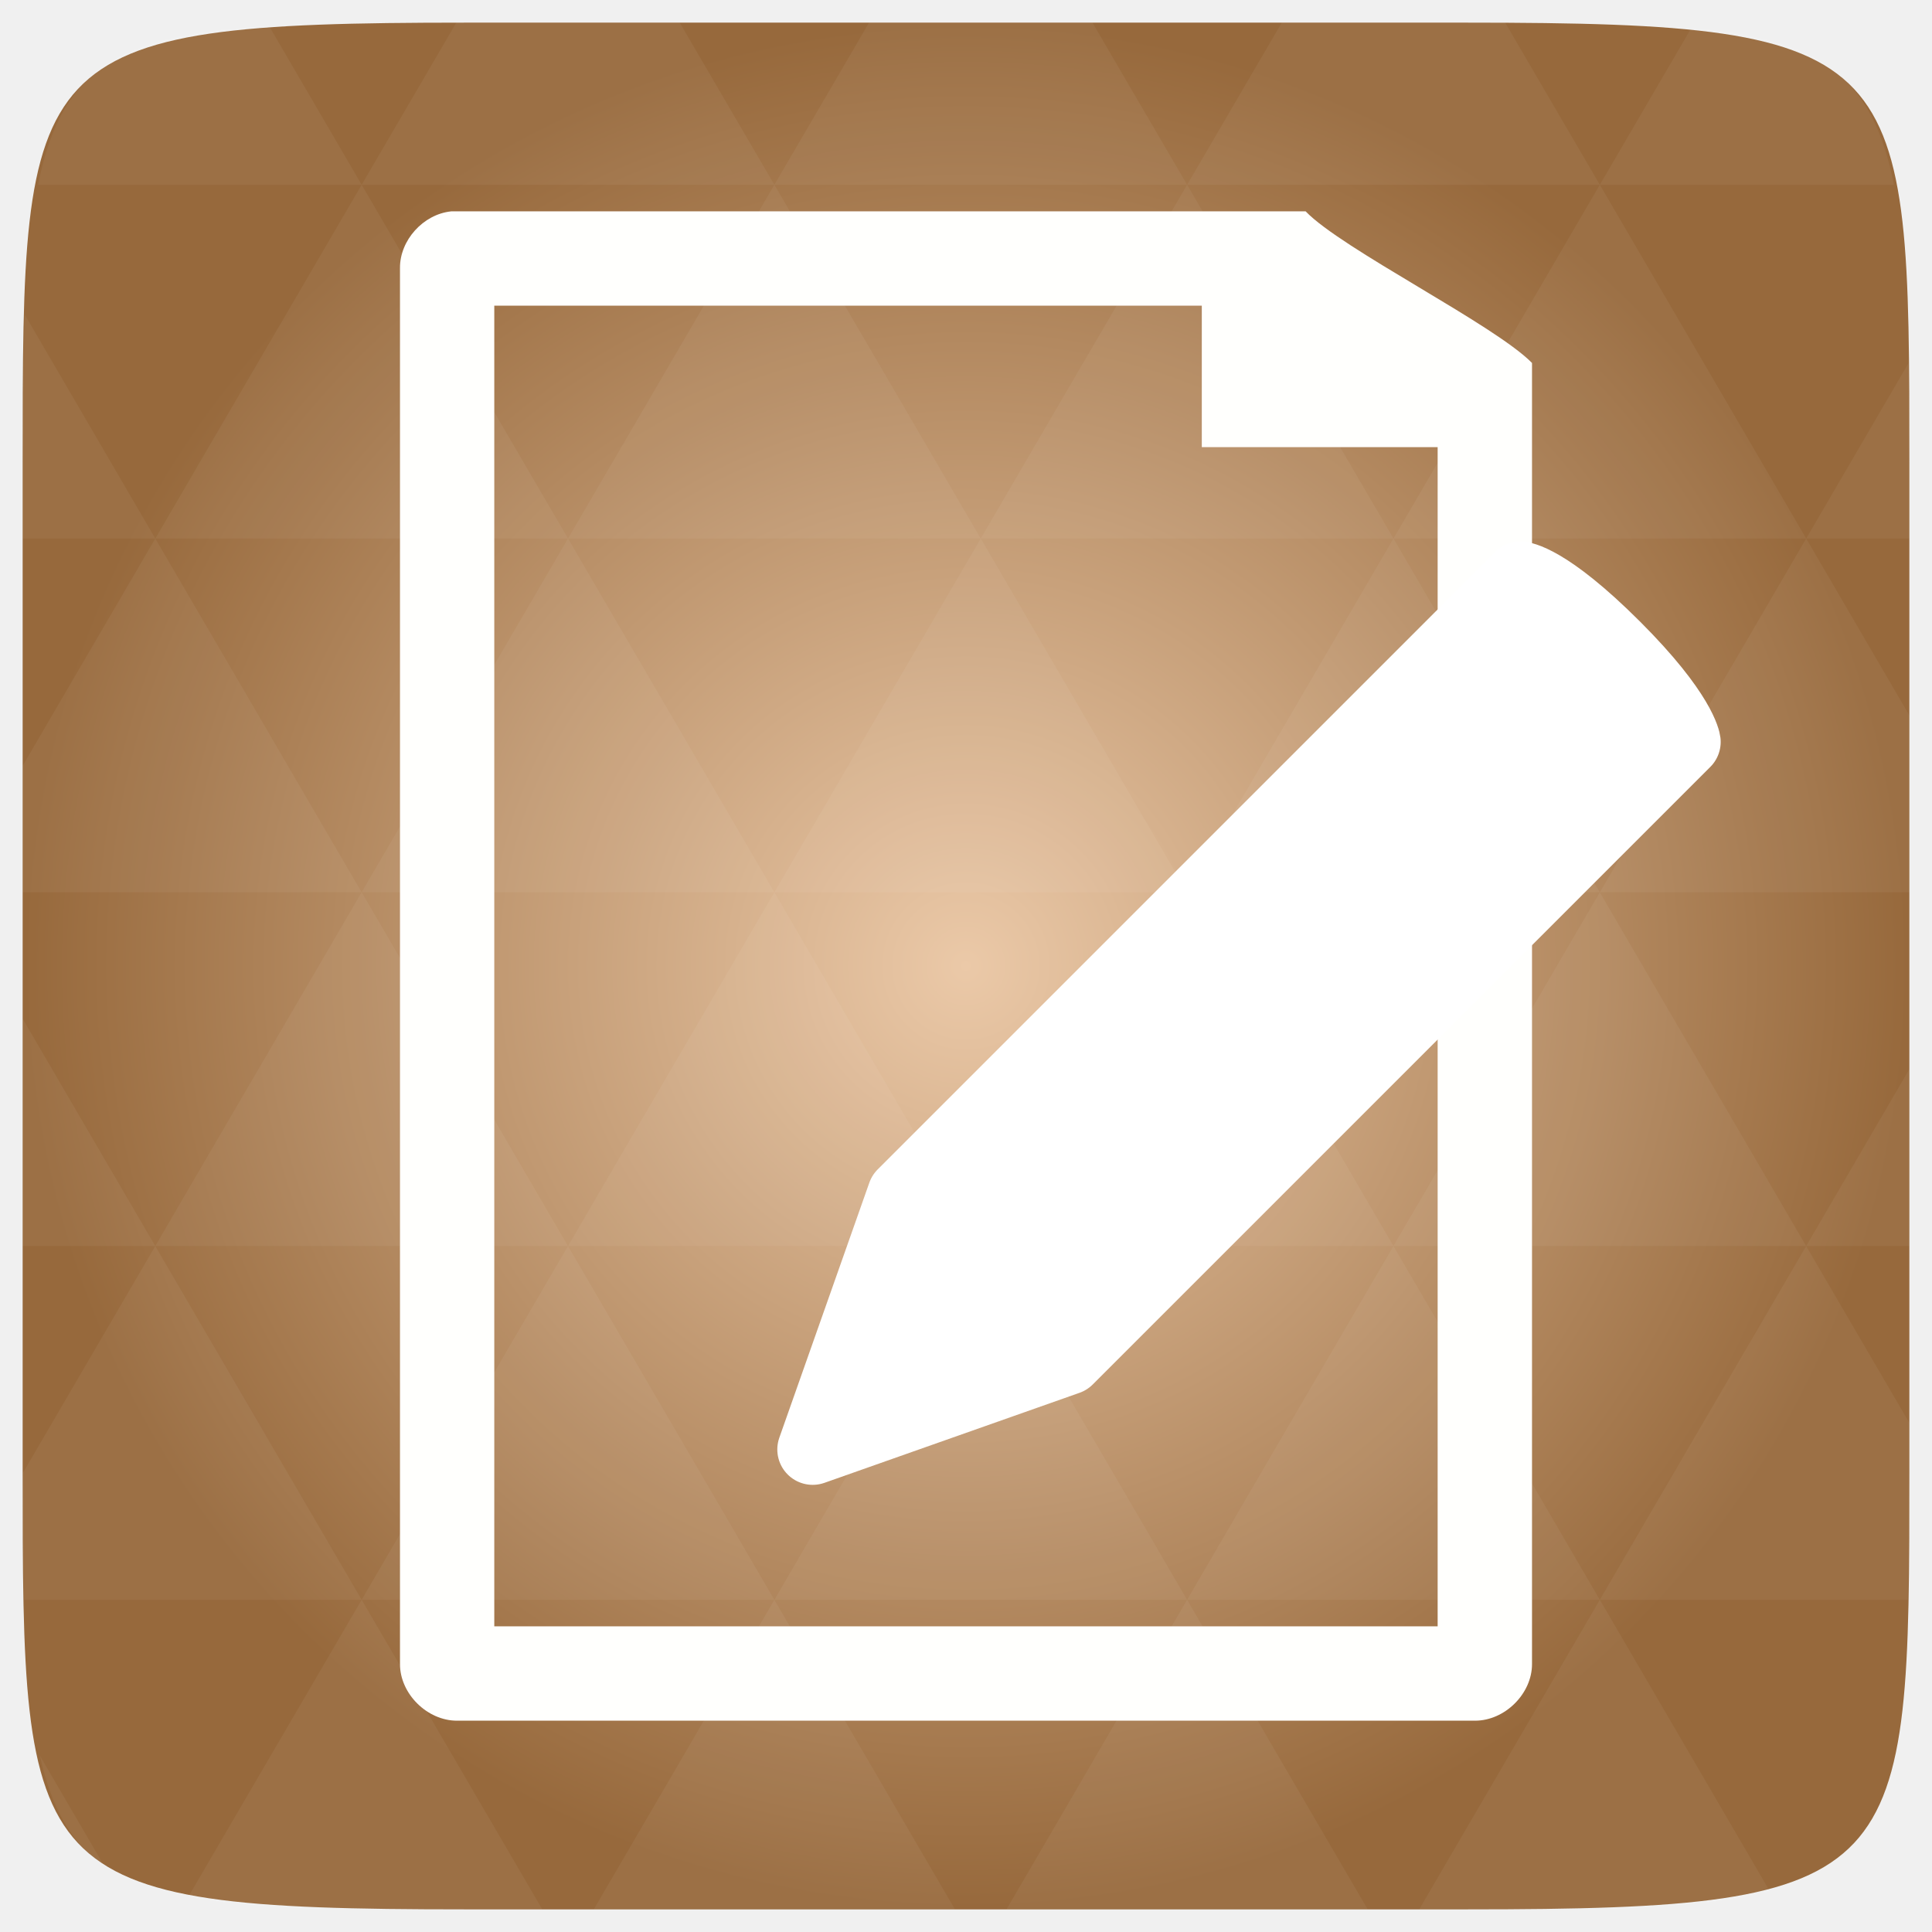
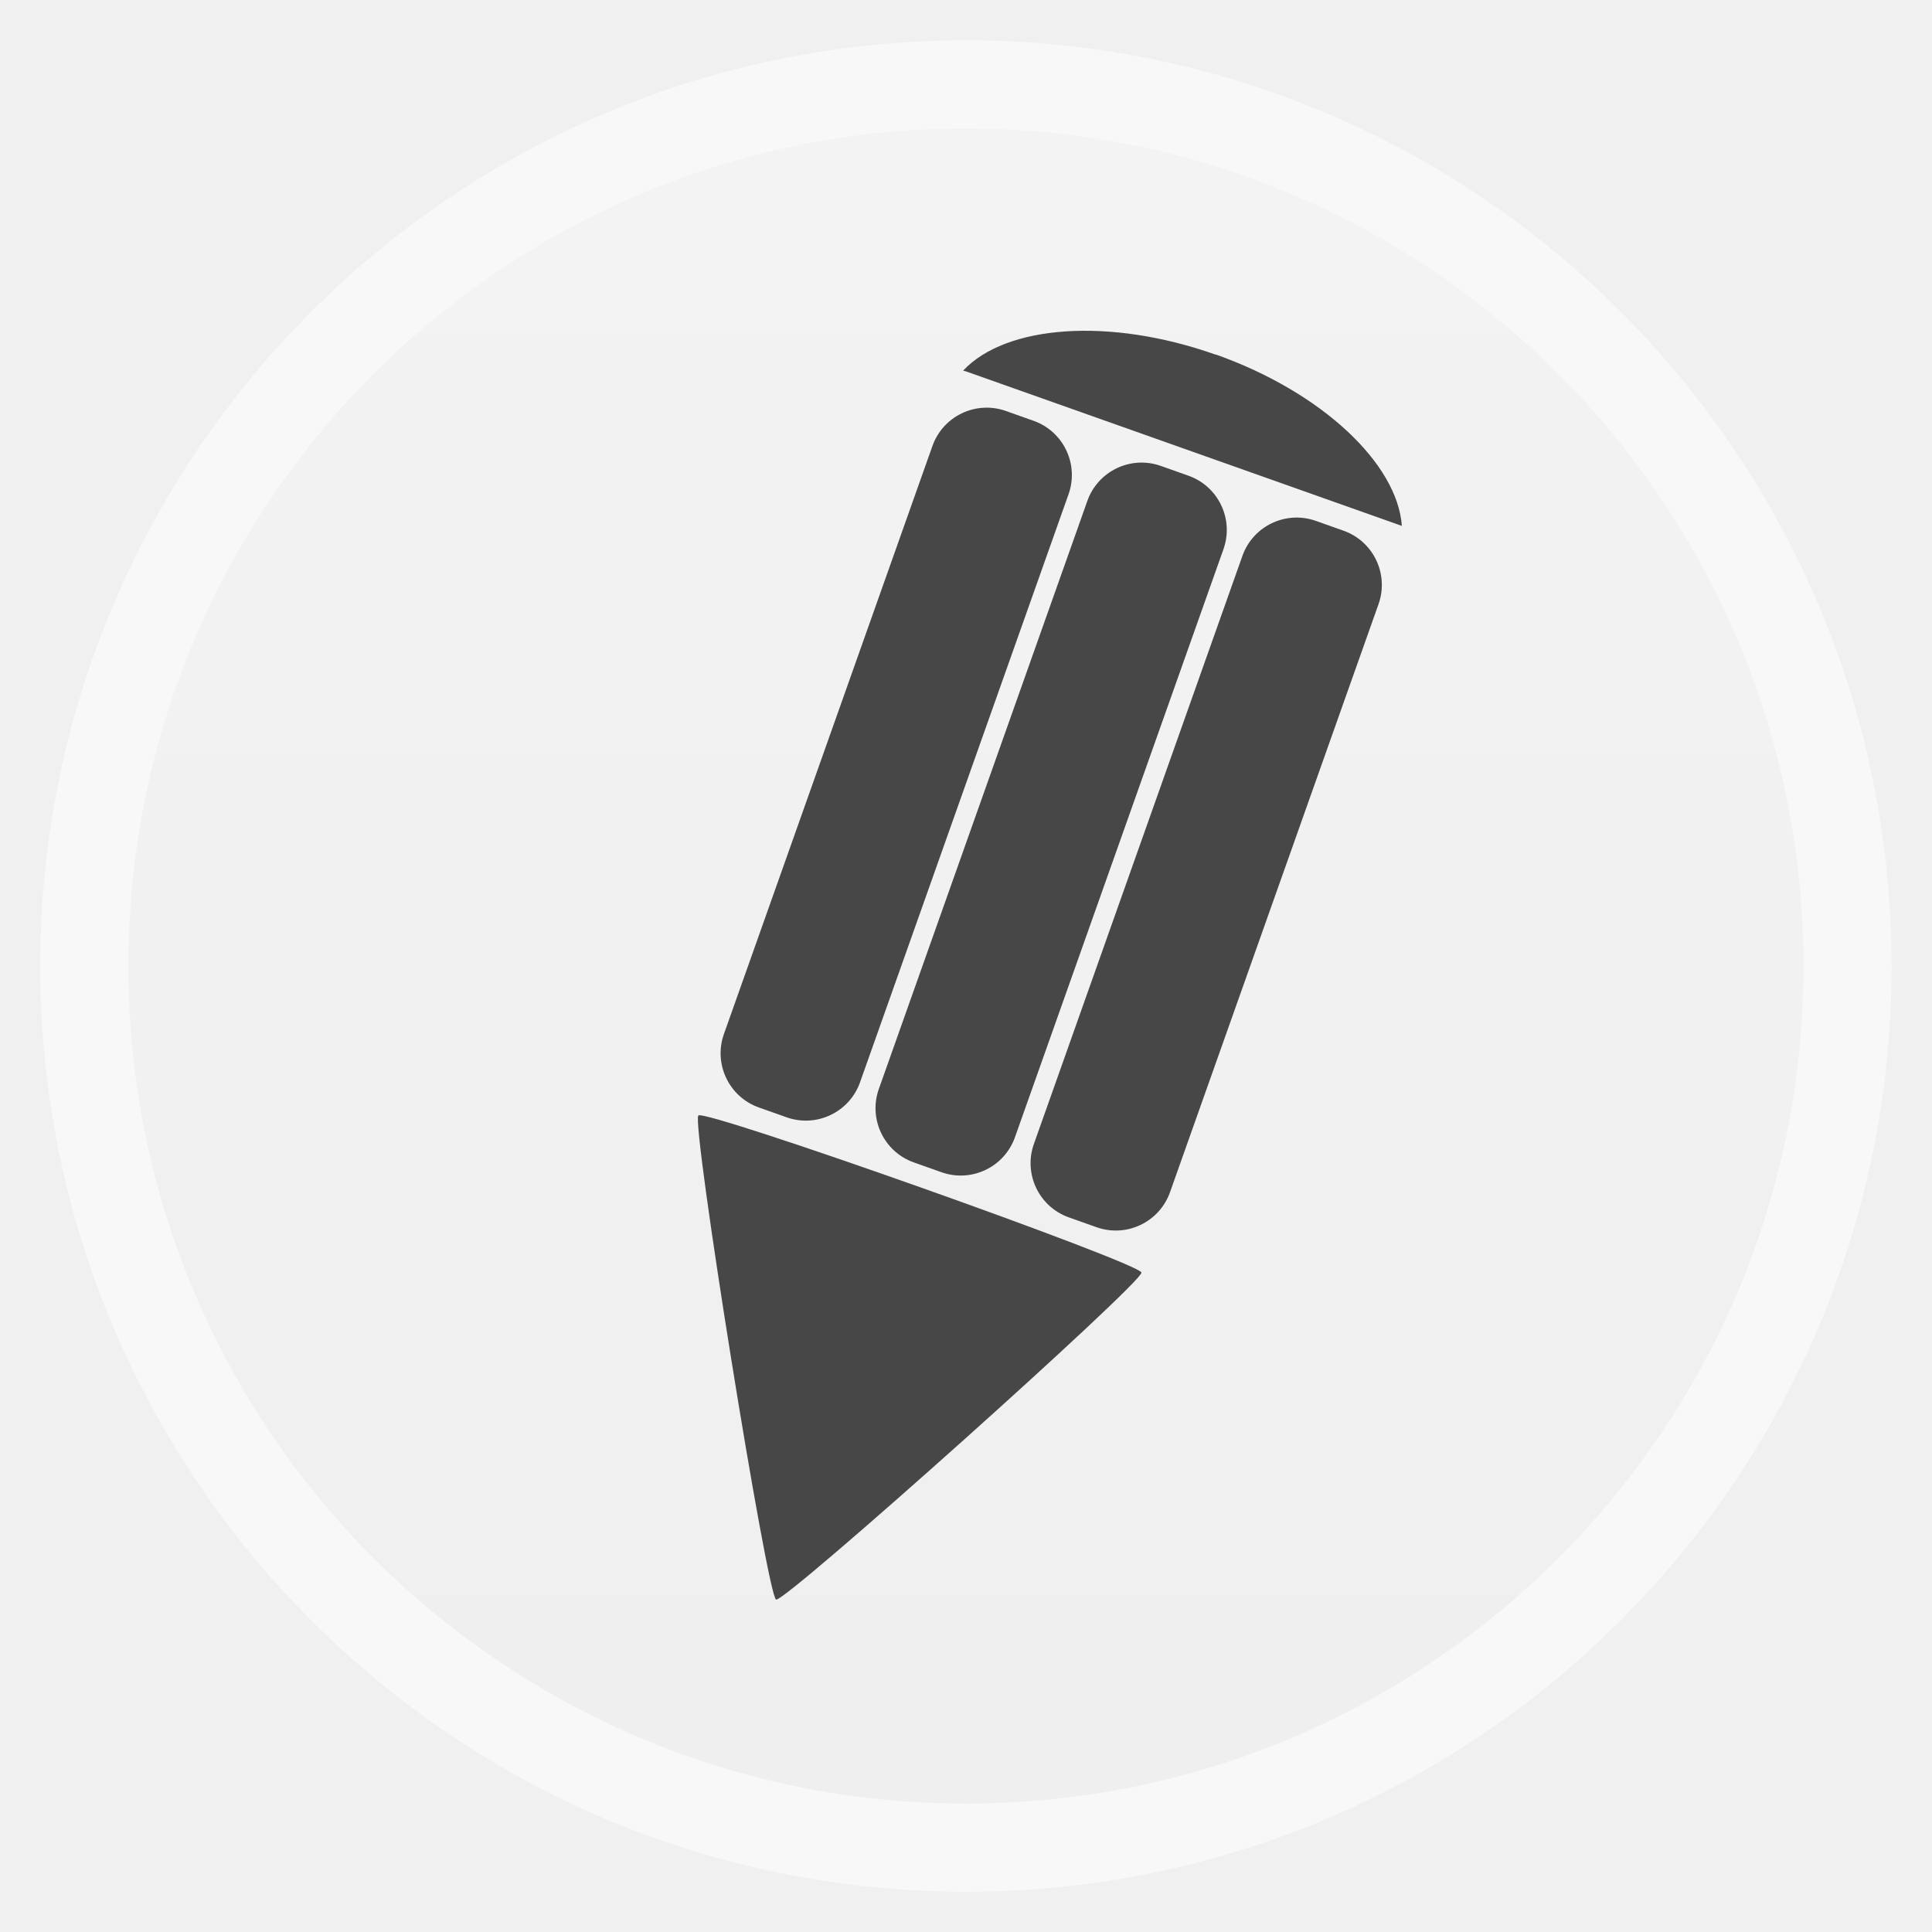
- <svg xmlns="http://www.w3.org/2000/svg" xmlns:xlink="http://www.w3.org/1999/xlink" viewBox="0 0 256 256">
-   <defs>
+ <svg xmlns="http://www.w3.org/2000/svg" xmlns:xlink="http://www.w3.org/1999/xlink" width="48" height="48" id="svg2" version="1.1" viewBox="0 0 13.547 13.547">
+   <defs id="defs4">
+     <linearGradient id="linearGradient4460">
+       <stop style="stop-color:#efefef;stop-opacity:1;" offset="0" id="stop4462" />
+       <stop style="stop-color:#f3f3f3;stop-opacity:1;" offset="1" id="stop4464" />
+     </linearGradient>
+     <linearGradient xlink:href="#linearGradient4460" id="linearGradient4500" gradientUnits="userSpaceOnUse" gradientTransform="matrix(1.095238,0,0,1.095238,-133.0018,-9.568666)" x1="128.261" y1="279.096" x2="128.261" y2="268.33" />
+     <linearGradient x2="0" gradientUnits="userSpaceOnUse" y2="1004.847" y1="1053.158" id="linearGradient3787" xlink:href="#linearGradient3896" />
+     <linearGradient id="linearGradient3896">
+       <stop id="stop3015" style="stop-color:#262626" offset="0" />
+       <stop id="stop3017" style="stop-color:#7b7b7b" offset="1" />
+     </linearGradient>
+     <radialGradient gradientUnits="userSpaceOnUse" xlink:href="#linearGradient3895-9-0-3-2-4-0" id="radialGradient4432" r="128" gradientTransform="matrix(0.97656,0,0,0.97656,-16.5349,-236.25)" cy="160" cx="148.004" />
    <linearGradient id="linearGradient3895-9-0-3-2-4-0">
-       <stop offset="0" style="stop-color:#ebc9a8" />
-       <stop offset="1" style="stop-color:#97693c" />
+       <stop id="stop3033" style="stop-color:#ebc9a8" offset="0" />
+       <stop id="stop3035" style="stop-color:#97693c" offset="1" />
    </linearGradient>
-     <radialGradient cx="148.004" cy="160" gradientTransform="matrix(.97656 0 0 .97656 -16.5349 -236.25)" r="128" id="radialGradient4432" xlink:href="#linearGradient3895-9-0-3-2-4-0" gradientUnits="userSpaceOnUse" />
+     <radialGradient xlink:href="#linearGradient3895-9-0-3-2-4-0" id="radialGradient3065" gradientUnits="userSpaceOnUse" gradientTransform="matrix(0.05291653,0,0,0.05291653,13.05258,281.76)" cx="148.004" cy="160" r="128" />
  </defs>
-   <g transform="translate(0 208)">
-     <path style="fill:url(#radialGradient4432);color:#bebebe" d="m 253,-146.406 0,132.812 C 253,41.094 253,45 194.406,45 L 61.594,45 C 3,45 3,41.094 3,-13.594 l 0,-132.812 C 3,-201.094 3,-205 61.594,-205 l 132.812,0 C 253,-205 253,-201.094 253,-146.406 z" />
-     <path style="opacity:.05;fill:#fff" d="m 204.08,44.994 c 13.555,-0.064 23.349,-0.435 30.457,-2.35 l -22.552,-38.665 -23.926,41.014 6.348,0 c 3.418,0 6.641,0.014 9.674,0 z m 7.904,-41.014 -27.344,-46.874 -27.344,46.874 54.688,0 z m 0,0 40.802,0 C 252.951,-1.204 253,-7.023 253,-13.598 l 0,-5.859 -13.672,-23.437 -27.344,46.874 z m 27.344,-46.874 -27.344,-46.874 -27.344,46.874 54.688,0 z m 0,0 13.672,0 0,-23.437 -13.672,23.437 z m -54.688,0 -27.344,-46.874 -27.344,46.874 54.688,0 z m -54.688,0 -27.344,46.874 54.688,0 -27.344,-46.874 z m 0,0 -27.344,-46.874 -27.344,46.874 54.688,0 z m -54.688,0 -27.344,46.874 54.688,0 -27.344,-46.874 z m 0,0 -27.344,-46.874 -27.344,46.874 54.688,0 z m -54.688,0 L 3,-12.774 c 0,6.226 0.056,11.798 0.214,16.754 l 44.708,0 -27.344,-46.874 z m 0,0 L 3,-73.014 l 0,30.12 17.578,0 z M 47.922,3.979 24.912,43.407 c 8.527,1.572 20.312,1.587 36.682,1.587 l 10.254,0 L 47.922,3.979 z m 0,-93.747 L 20.578,-136.642 3,-106.522 l 0,16.754 44.922,0 z m 0,0 54.688,0 -27.344,-46.874 -27.344,46.874 z m 27.344,-46.874 -27.344,-46.874 -27.344,46.874 54.688,0 z m 0,0 54.688,0 -27.344,-46.874 -27.344,46.874 z m 27.344,-46.874 -12.543,-21.484 -28.473,0 c -0.399,0 -0.736,-1e-5 -1.129,0 l -12.543,21.484 54.688,0 z m 0,0 54.688,0 -12.543,-21.484 -29.602,0 -12.543,21.484 z m 54.688,0 54.688,0 -12.543,-21.484 c -1.673,-0.002 -3.256,0 -5.035,0 l -24.567,0 -12.543,21.484 z m 0,0 -27.344,46.874 54.688,0 -27.344,-46.874 z m 27.344,46.874 54.688,0 -27.344,-46.874 -27.344,46.874 z m 0,0 -27.344,46.874 54.688,0 -27.344,-46.874 z m 27.344,46.874 41.016,0 0,-23.437 -13.672,-23.437 -27.344,46.874 z m 27.344,-46.874 13.672,0 0,-9.765 c 0,-4.895 -0.04,-9.347 -0.122,-13.458 l -13.55,23.223 z m -82.031,46.874 -27.344,-46.874 -27.344,46.874 54.688,0 z m 54.688,-93.747 38.971,0 c -2.95,-14.715 -10.051,-19.356 -26.825,-20.812 l -12.146,20.812 z m -164.062,0 -12.299,-21.087 c -19.509,1.109 -27.416,5.311 -30.579,21.087 l 42.877,0 z M 20.578,-136.642 3.305,-166.273 C 3.075,-160.539 3,-153.965 3,-146.407 l 0,9.765 17.578,0 z m 82.031,140.621 -23.926,41.014 47.852,0 -23.926,-41.014 z m 54.688,0 -23.926,41.014 47.852,0 L 157.297,3.979 z M 13.834,39.287 5.289,24.639 c 1.572,7.029 4.192,11.641 8.545,14.648 z" />
-     <path style="fill:#fffffd;line-height:normal;color:#000" d="m 59.761,-179.99 c -3.683,0.388 -6.781,3.821 -6.761,7.5 l 0,184.991 c 3.7e-4,3.926 3.596,7.499 7.547,7.499 l 134.906,0 c 3.952,-6.25e-4 7.547,-3.573 7.547,-7.499 l 0,-172.407 c -5,-5.094 -25.228,-15.104 -30,-20.094 l -112.453,0 c -0.262,0 -0.524,0 -0.786,0 z m 5.734,12.49 93.75,0 0,18.75 31.25,0 0,156.25 -125,0 z" />
-     <path style="fill:#fff;stroke:#fff;stroke-linejoin:round;stroke-width:9.375" d="m 201.446,-131.563 c 0,0 3.437,0.125 12.59,9.277 8.821,8.821 9.277,12.589 9.277,12.589 l -81.834,81.832 -33.794,11.927 11.927,-33.793 z" />
+   <g id="layer1" transform="translate(-1.8188194e-7,-283.4533)">
+     <rect style="opacity:0.5;fill:#ffffff;fill-opacity:1;fill-rule:evenodd;stroke:none" id="rect3330" width="12.982" height="12.982" x="0.282" y="283.736" ry="6.491" />
+     <rect ry="5.873" y="284.354" x="0.9" height="11.746" width="11.746" id="rect4498" style="fill:url(#linearGradient4500);fill-opacity:1;fill-rule:evenodd;stroke:none" />
+     <g id="g3915" transform="matrix(0.9967631,-0.1843148,0.1843148,0.9967631,-63.08898,3.883322)">
+       <path style="fill:#474747;fill-opacity:1;fill-rule:evenodd;stroke:none" d="m 18.876,286.462 c 0.677,0.391 1.098,0.972 1.05,1.4 l -2.763,-1.595 c -0.008,-0.005 -0.017,-0.009 -0.026,-0.013 0.346,-0.256 1.06,-0.182 1.738,0.209 z" id="path3032" />
+       <rect transform="matrix(-0.8660257,-0.4999996,-0.4999996,0.8660257,0,0)" style="fill:#474747;fill-opacity:1;fill-rule:evenodd;stroke:none" id="rect3034" width="0.999" height="5.112" x="-161.216" y="239.499" rx="0.398" />
+       <rect transform="matrix(-0.8660257,-0.4999996,-0.4999996,0.8660257,0,0)" rx="0.398" y="239.499" x="-160.078" height="5.112" width="0.999" id="rect3036" style="fill:#474747;fill-opacity:1;fill-rule:evenodd;stroke:none" />
+       <rect transform="matrix(-0.8660257,-0.4999996,-0.4999996,0.8660257,0,0)" style="fill:#474747;fill-opacity:1;fill-rule:evenodd;stroke:none" id="rect3038" width="0.999" height="5.112" x="-158.941" y="239.499" rx="0.398" />
+       <path style="fill:#474747;fill-opacity:1;fill-rule:evenodd;stroke:none" id="path3040" d="m -119.508,657.372 c 4.834,-8.372 478.53,-8.372 483.364,-10e-6 4.834,8.372 -232.015,418.605 -241.682,418.605 -9.667,0 -246.516,-410.233 -241.682,-418.605 z" transform="matrix(-0.00582634,-0.00336384,-0.00355544,0.00615821,18.85648,288.1631)" />
+     </g>
  </g>
</svg>
